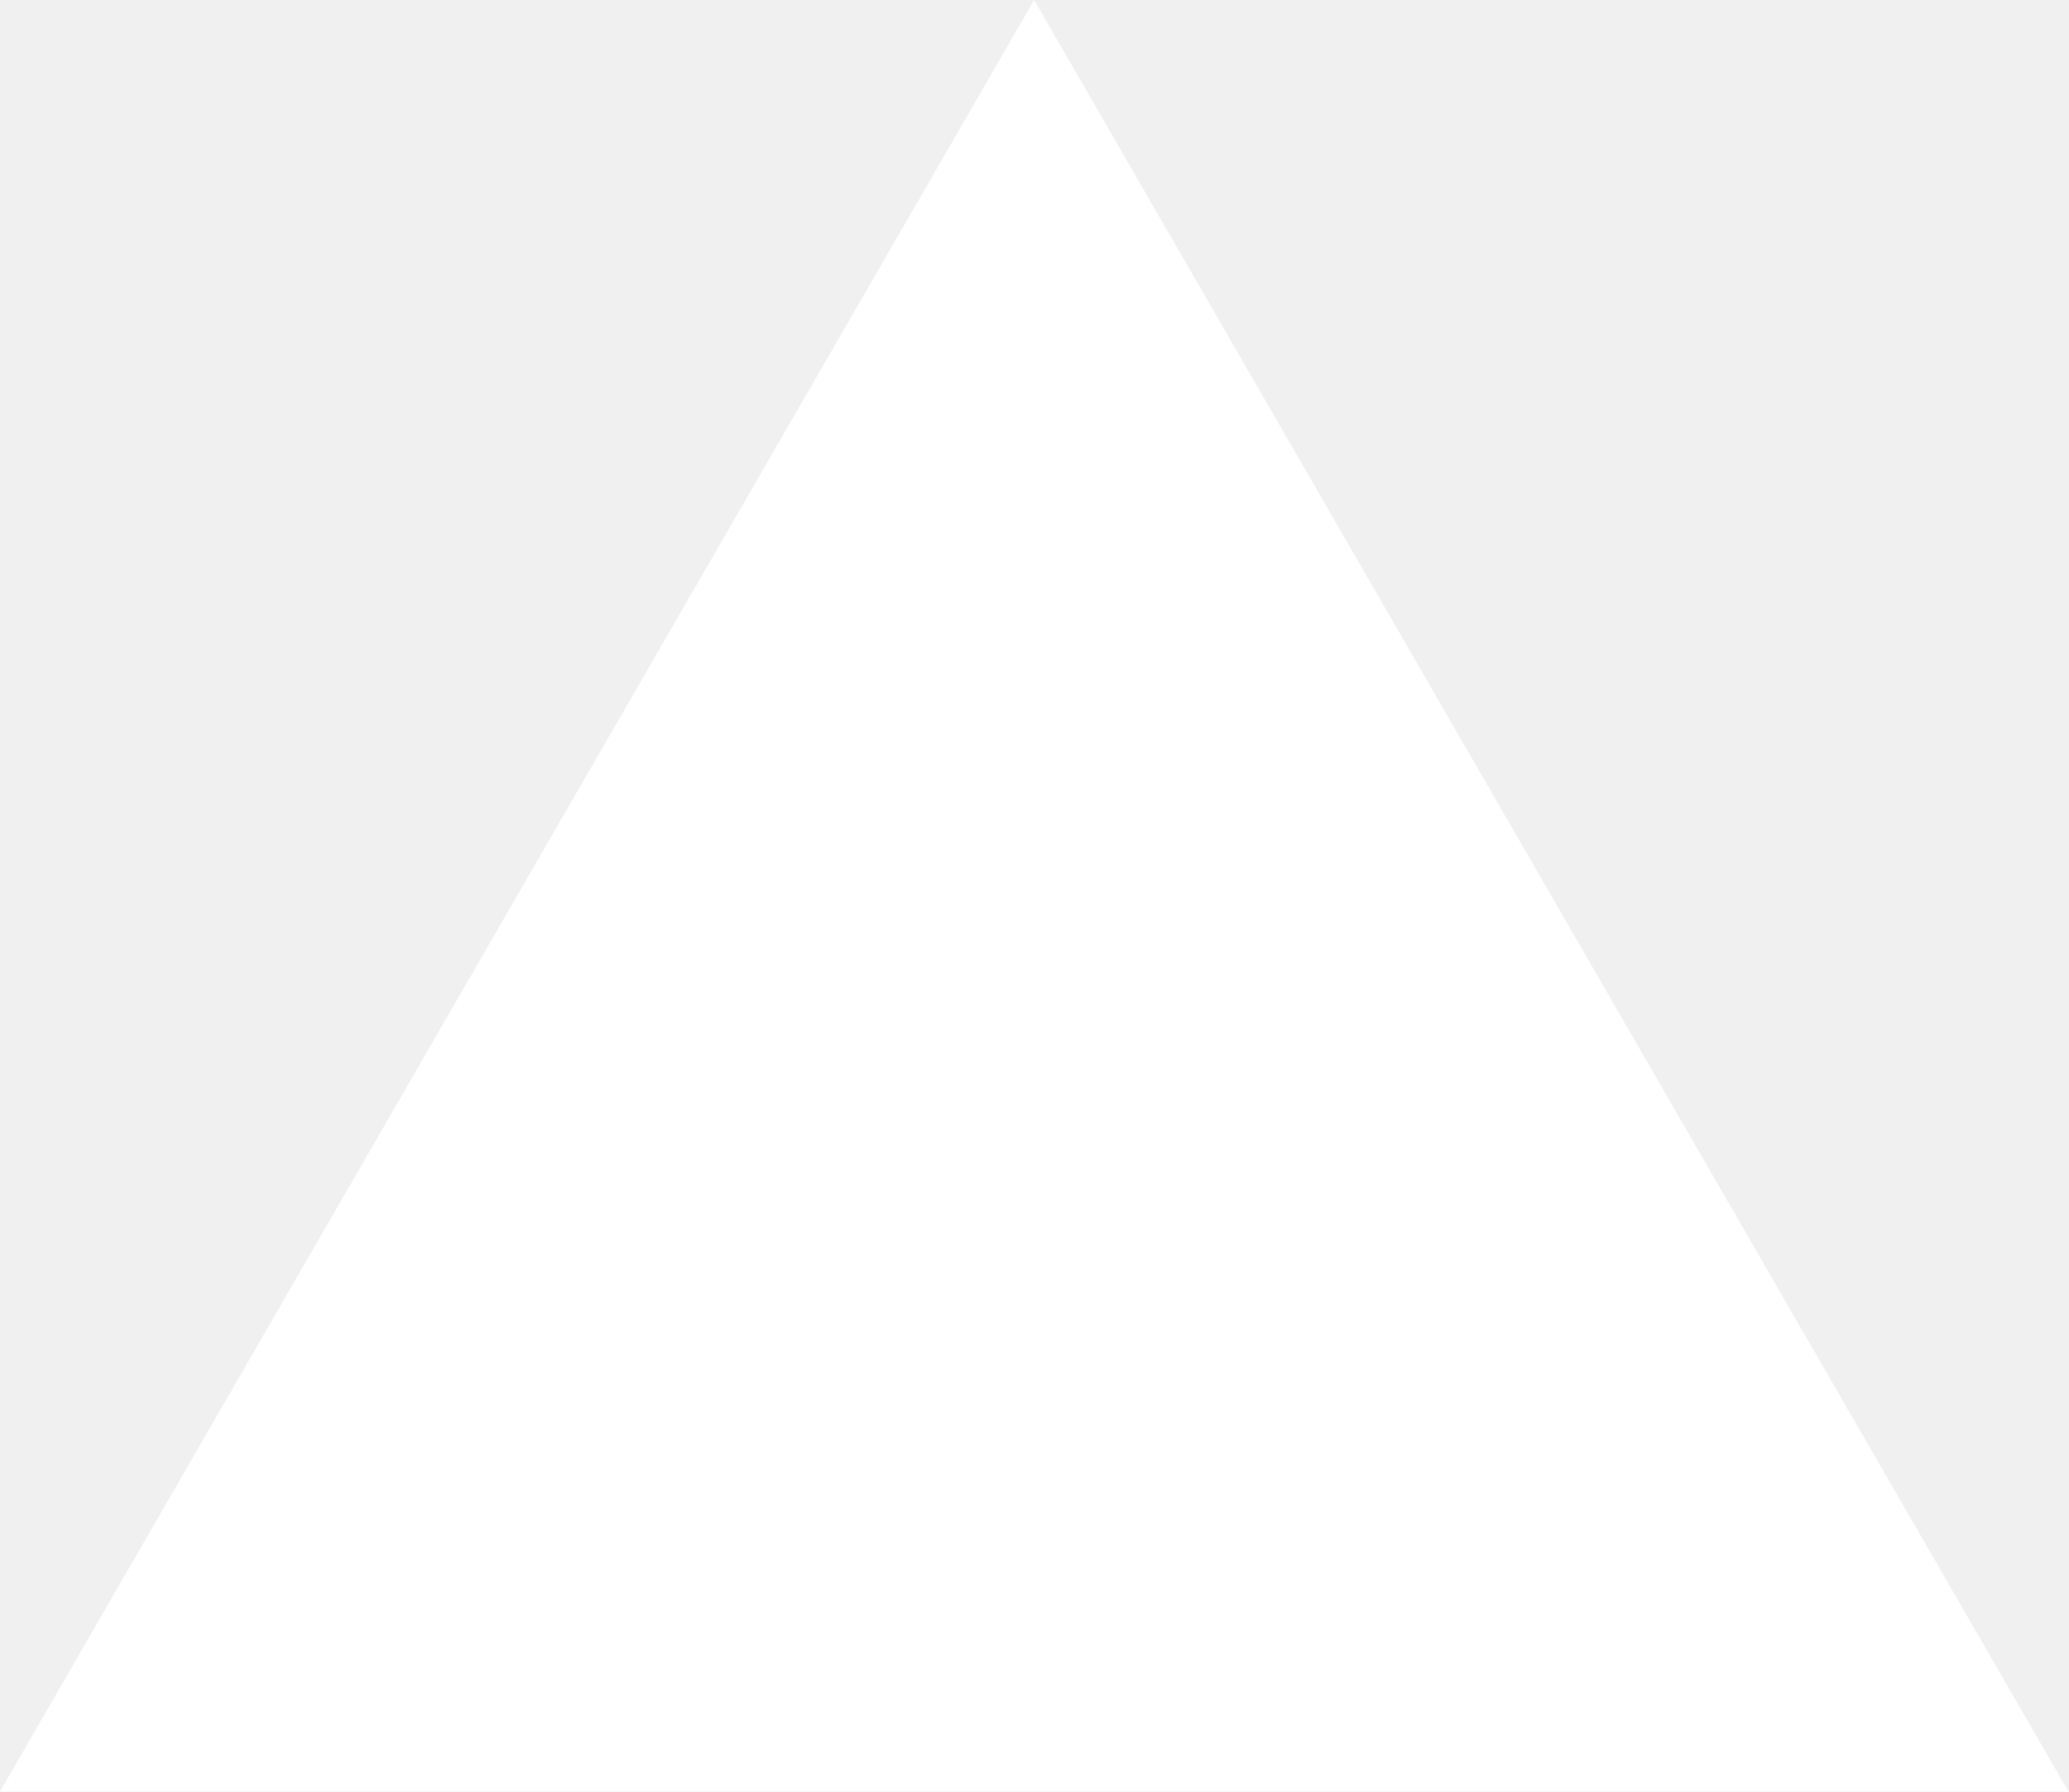
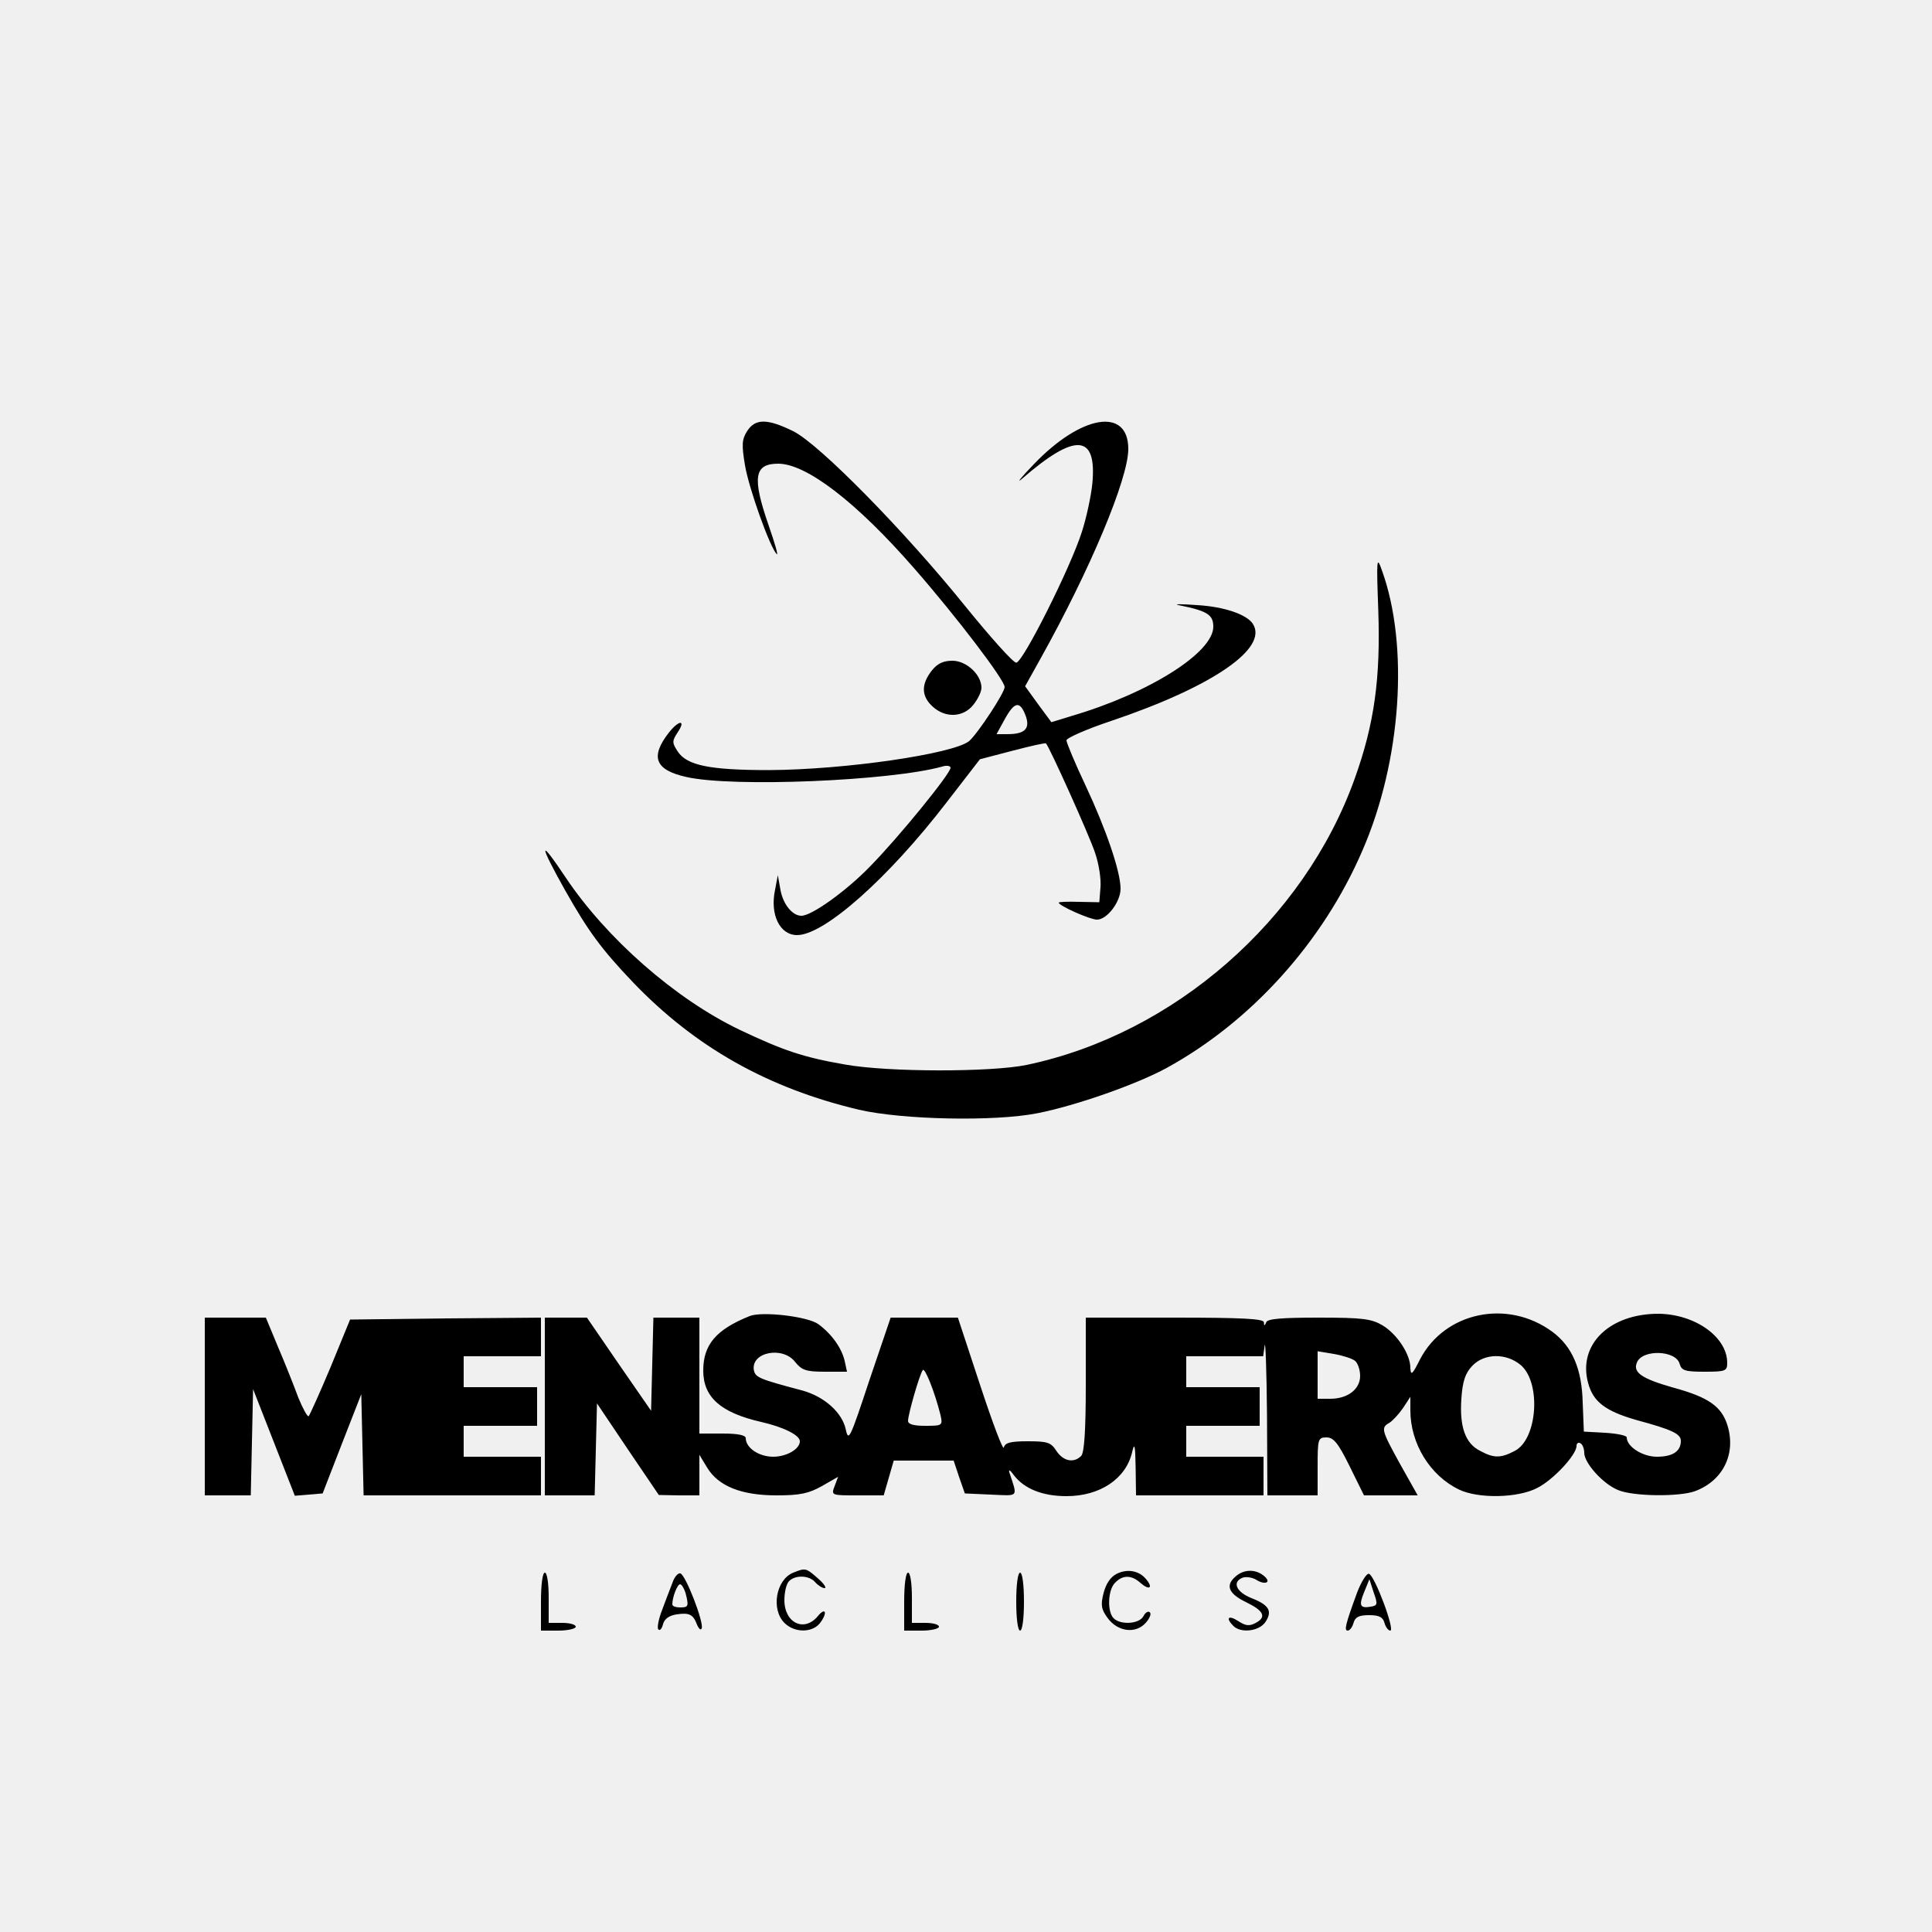
- <svg xmlns="http://www.w3.org/2000/svg" fill="none" viewBox="0 0 1155 1000">
-   <path d="m577.3 0 577.4 1000H0z" fill="#fff" />
+ <svg xmlns="http://www.w3.org/2000/svg" version="1.0" width="500pt" height="500pt" viewBox="0 0 500 500" preserveAspectRatio="xMidYMid meet">
+   <g transform="translate(0,500) scale(0.1,-0.1)" fill="#000000" stroke="none">
+     <path d="M1934 3885 c-14 -22 -15 -35 -6 -89 10 -60 64 -211 82 -230 5 -5 -5 29 -21 75 -43 124 -37 159 25 159 73 0 203 -100 352 -271 111 -127 234 -289 234 -307 0 -15 -70 -121 -92 -140 -41 -33 -320 -74 -518 -75 -153 0 -212 12 -236 48 -15 23 -15 27 0 50 22 33 3 32 -23 -1 -49 -63 -36 -97 46 -115 120 -27 527 -10 661 27 12 4 22 2 22 -3 0 -15 -135 -181 -209 -256 -60 -62 -150 -127 -177 -127 -23 0 -47 29 -54 66 l-7 39 -7 -37 c-14 -65 12 -118 57 -118 70 0 236 147 388 345 l85 110 84 22 c46 12 85 21 87 19 9 -9 113 -240 127 -283 10 -29 16 -69 14 -90 l-3 -38 -52 1 c-29 1 -53 0 -53 -2 0 -8 81 -44 99 -44 26 0 61 46 61 80 0 44 -37 153 -91 268 -27 57 -49 110 -49 116 0 6 52 29 115 50 264 89 409 189 367 252 -16 24 -74 44 -144 48 -40 3 -62 3 -48 0 75 -15 90 -25 90 -56 0 -67 -166 -172 -367 -231 l-52 -16 -34 46 -34 47 39 70 c129 231 228 467 228 544 0 109 -122 89 -245 -40 -33 -34 -46 -51 -30 -37 138 120 194 116 182 -12 -3 -31 -15 -88 -27 -125 -29 -92 -153 -339 -170 -339 -8 0 -66 65 -131 145 -158 196 -378 420 -446 454 -67 33 -98 33 -119 1z m721 -739 c11 -32 -3 -46 -48 -46 l-28 0 22 40 c25 45 39 47 54 6z" />
+     <path d="M3567 3420 c6 -175 -10 -293 -61 -435 -131 -366 -468 -661 -849 -741 -92 -19 -358 -19 -470 1 -109 19 -159 36 -273 90 -167 80 -345 237 -450 394 -70 105 -70 89 -1 -34 60 -106 94 -152 175 -237 161 -168 349 -274 585 -330 113 -26 351 -31 462 -9 101 20 257 75 334 117 219 120 405 326 507 563 101 232 121 531 50 726 -13 37 -14 30 -9 -105z" />
+     <path d="M2411 3264 c-27 -35 -27 -65 2 -92 33 -31 80 -29 106 4 12 15 21 34 21 44 0 34 -39 70 -75 70 -24 0 -39 -7 -54 -26z" />
+     <path d="M1940 1594 c-87 -35 -120 -74 -120 -141 0 -69 45 -109 150 -133 57 -13 100 -34 100 -50 0 -20 -34 -40 -69 -40 -37 0 -71 23 -71 48 0 8 -21 12 -60 12 l-60 0 0 150 0 150 -60 0 -59 0 -3 -121 -3 -120 -83 120 -83 121 -54 0 -55 0 0 -230 0 -230 65 0 64 0 3 119 3 119 80 -119 80 -118 53 -1 52 0 0 53 0 52 20 -33 c29 -48 88 -72 180 -72 61 0 83 5 117 24 l42 24 -9 -24 c-9 -24 -9 -24 59 -24 l68 0 13 45 13 45 77 0 78 0 14 -42 15 -43 67 -3 c74 -3 70 -9 48 58 -2 8 3 5 12 -8 27 -35 74 -54 136 -54 87 0 154 45 170 114 6 26 8 19 9 -39 l1 -73 165 0 165 0 0 50 0 50 -100 0 -100 0 0 40 0 40 95 0 95 0 0 50 0 50 -95 0 -95 0 0 40 0 40 99 0 100 0 4 28 c2 15 5 -66 6 -180 l1 -208 65 0 65 0 0 75 c0 71 1 75 23 75 18 0 30 -14 60 -75 l37 -75 69 0 70 0 -45 80 c-49 89 -51 95 -28 108 8 5 24 22 35 38 l19 29 0 -35 c0 -86 51 -169 126 -205 50 -24 152 -22 202 4 42 21 102 86 102 109 0 7 5 10 10 7 6 -3 10 -15 10 -25 0 -26 48 -80 87 -96 39 -17 160 -18 200 -3 72 27 106 96 84 169 -15 50 -49 74 -141 99 -81 23 -104 39 -94 64 13 36 102 33 111 -3 5 -17 14 -20 64 -20 55 0 59 2 59 23 0 67 -83 126 -178 127 -127 0 -209 -80 -182 -179 13 -49 45 -73 125 -96 93 -25 115 -36 115 -54 0 -27 -21 -41 -62 -41 -37 0 -78 26 -78 50 0 5 -25 10 -56 12 l-55 3 -3 75 c-2 87 -27 145 -78 183 -116 86 -279 52 -343 -71 -20 -40 -24 -43 -25 -22 0 35 -34 87 -72 110 -29 17 -51 20 -165 20 -96 0 -133 -3 -136 -12 -4 -10 -6 -10 -6 0 -1 9 -54 12 -231 12 l-230 0 0 -173 c0 -121 -4 -177 -12 -185 -19 -19 -46 -14 -64 13 -14 22 -23 25 -74 25 -46 0 -59 -4 -62 -16 -2 -9 -29 63 -61 160 l-58 176 -87 0 -87 0 -55 -162 c-50 -151 -54 -160 -61 -128 -9 44 -55 85 -111 101 -113 30 -123 34 -127 53 -8 47 75 63 107 21 17 -21 28 -25 77 -25 l57 0 -6 28 c-8 34 -34 70 -68 95 -27 20 -146 34 -178 21z m1567 -116 c7 -6 13 -23 13 -39 0 -34 -32 -59 -77 -59 l-33 0 0 61 0 62 42 -7 c23 -4 48 -12 55 -18z m429 -11 c53 -46 43 -192 -16 -222 -36 -19 -54 -19 -89 0 -39 19 -54 63 -49 135 3 45 10 66 28 85 31 33 88 34 126 2z m-1502 -129 c6 -27 5 -28 -39 -28 -31 0 -45 4 -45 13 0 16 29 118 38 131 5 9 31 -56 46 -116z" />
+     <path d="M530 1360 l0 -230 60 0 59 0 3 138 3 137 54 -138 54 -138 36 3 36 3 50 129 50 128 3 -131 3 -131 229 0 230 0 0 50 0 50 -100 0 -100 0 0 40 0 40 95 0 95 0 0 50 0 50 -95 0 -95 0 0 40 0 40 100 0 100 0 0 50 0 50 -247 -2 -247 -3 -50 -122 c-28 -67 -54 -124 -57 -128 -3 -3 -15 19 -27 48 -11 30 -34 88 -52 130 l-32 77 -79 0 -79 0 0 -230z" />
+     <path d="M2053 930 c-45 -18 -58 -95 -23 -130 27 -27 75 -26 94 2 18 25 12 39 -7 16 -35 -43 -87 -19 -87 41 0 20 5 42 12 49 17 17 53 15 68 -3 7 -8 18 -15 24 -15 6 0 -2 12 -17 25 -31 27 -32 28 -64 15z" />
+     <path d="M2890 927 c-16 -8 -28 -26 -34 -50 -8 -31 -6 -42 11 -65 26 -35 72 -41 98 -12 10 11 15 23 11 27 -4 5 -12 0 -17 -10 -11 -20 -59 -23 -77 -5 -17 17 -15 74 4 92 20 21 43 20 66 -1 22 -19 33 -13 15 9 -18 23 -49 29 -77 15z" />
+     <path d="M3200 922 c-30 -24 -22 -46 26 -69 45 -22 52 -38 24 -53 -17 -9 -26 -8 -46 5 -25 16 -33 8 -12 -13 19 -19 65 -14 82 9 20 29 11 45 -35 63 -40 16 -51 42 -23 53 9 3 25 1 36 -6 21 -13 38 -7 22 8 -21 20 -52 21 -74 3z" />
+     <path d="M1400 855 l0 -75 45 0 c25 0 45 5 45 10 0 6 -16 10 -35 10 l-35 0 0 65 c0 37 -4 65 -10 65 -6 0 -10 -32 -10 -75z" />
+     <path d="M1740 903 c-6 -15 -18 -47 -27 -71 -9 -23 -13 -46 -9 -49 4 -4 9 2 12 14 4 14 16 22 35 25 33 5 43 0 53 -27 5 -11 10 -15 12 -9 6 15 -41 137 -55 142 -6 2 -16 -9 -21 -25z m34 -25 c9 -35 8 -38 -14 -38 -11 0 -20 3 -20 8 0 19 13 52 20 52 4 0 10 -10 14 -22z" />
+     <path d="M2340 855 l0 -75 45 0 c25 0 45 5 45 10 0 6 -16 10 -35 10 l-35 0 0 65 c0 37 -4 65 -10 65 -6 0 -10 -32 -10 -75z" />
+     <path d="M2630 855 c0 -43 4 -75 10 -75 6 0 10 32 10 75 0 43 -4 75 -10 75 -6 0 -10 -32 -10 -75z" />
+     <path d="M3512 878 c-30 -82 -34 -98 -24 -98 5 0 12 9 15 20 4 15 14 20 40 20 26 0 36 -5 40 -20 3 -11 10 -20 15 -20 13 0 -40 142 -55 147 -6 2 -20 -20 -31 -49z m36 -36 c-29 -5 -32 3 -17 39 l13 32 11 -34 c11 -31 10 -34 -7 -37z" />
+   </g>
</svg>
